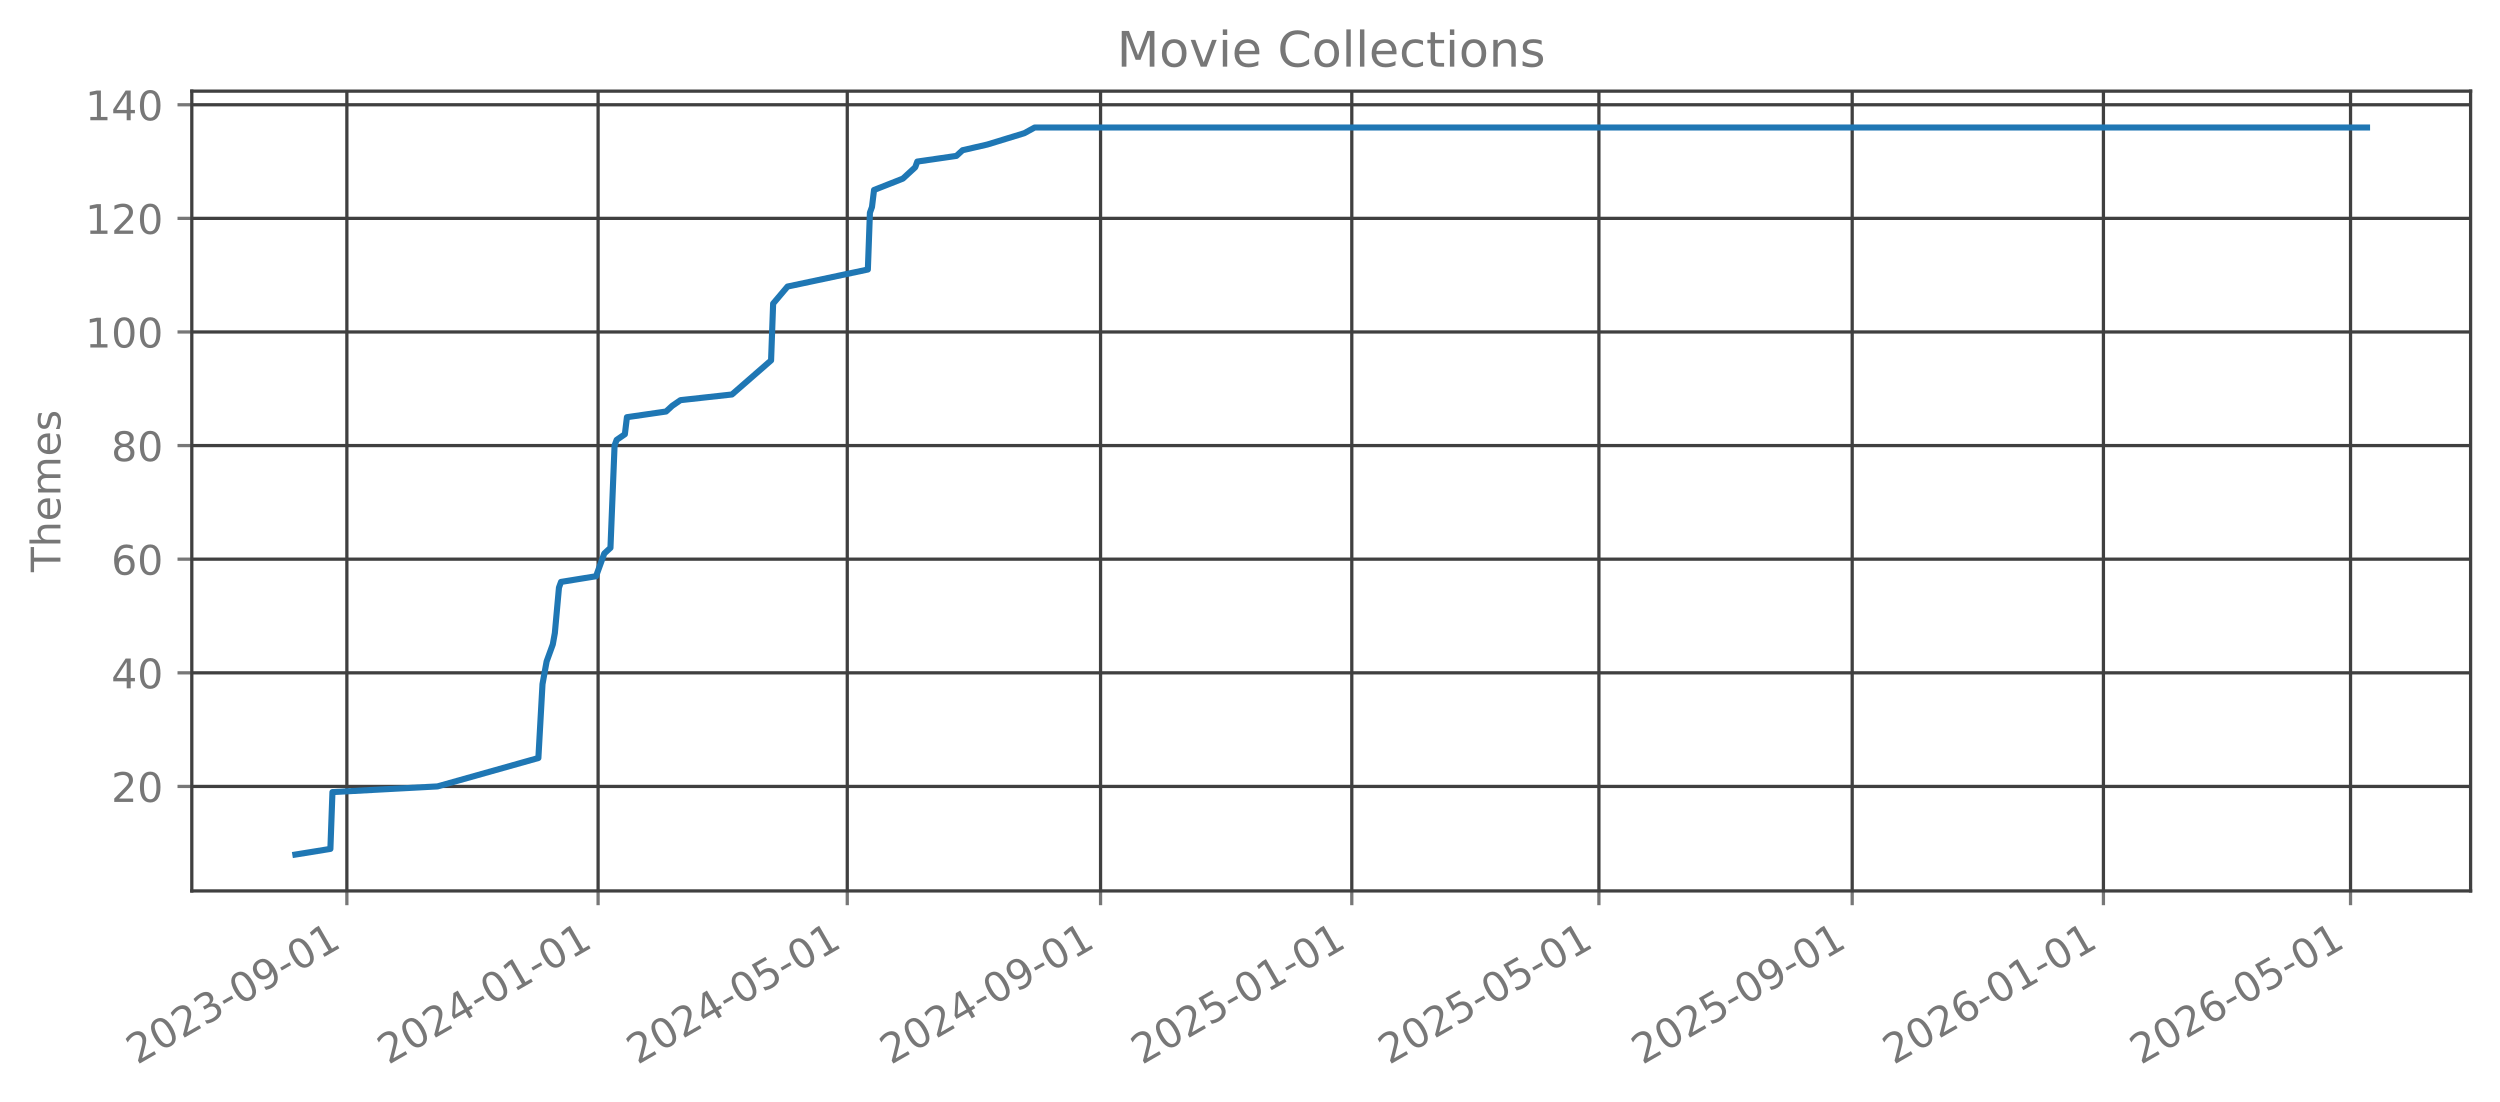
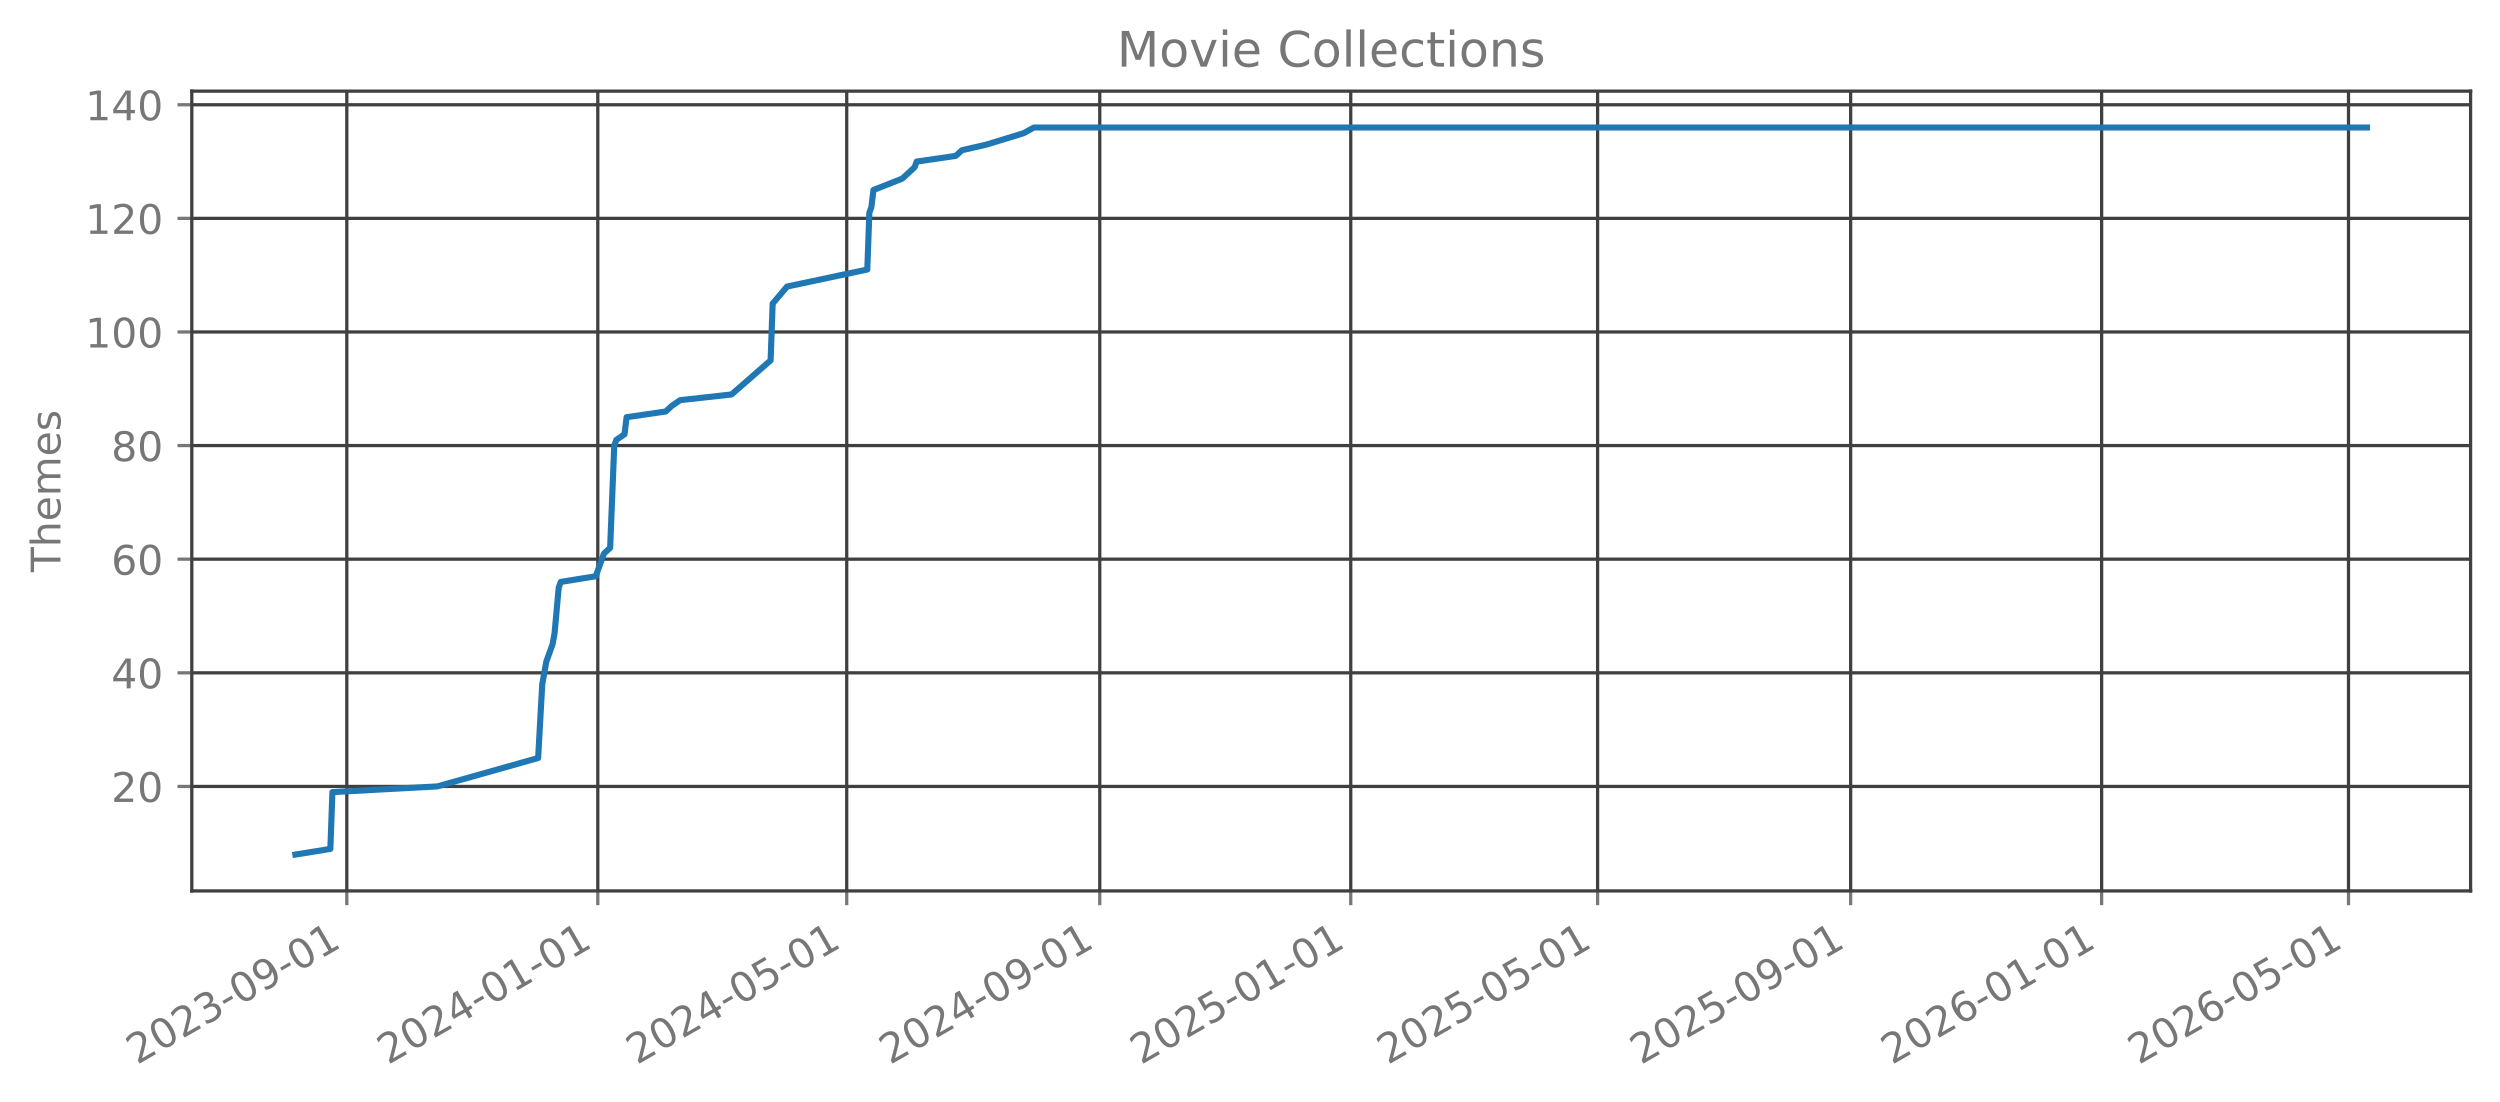
<svg xmlns="http://www.w3.org/2000/svg" xmlns:xlink="http://www.w3.org/1999/xlink" width="612.166pt" height="269.797pt" viewBox="0 0 612.166 269.797" version="1.1">
  <defs>
    <style type="text/css">*{stroke-linejoin: round; stroke-linecap: butt}</style>
  </defs>
  <g id="figure_1">
    <g id="patch_1">
      <path d="M 0 269.797  L 612.166 269.797  L 612.166 0  L 0 0  L 0 269.797  z " style="fill: none; opacity: 0" />
    </g>
    <g id="axes_1">
      <g id="patch_2">
        <path d="M 46.966 218.158  L 604.966 218.158  L 604.966 22.318  L 46.966 22.318  L 46.966 218.158  z " style="fill: none; opacity: 0" />
      </g>
      <g id="matplotlib.axis_1">
        <g id="xtick_1">
          <g id="line2d_1">
-             <path d="M 84.935 218.158  L 84.935 22.318  " clip-path="url(#pcf25b06481)" style="fill: none; stroke: #404040; stroke-width: 0.8; stroke-linecap: square" />
+             <path d="M 84.923 218.158  L 84.923 22.318  " clip-path="url(#p6b50308ca4)" style="fill: none; stroke: #404040; stroke-width: 0.8; stroke-linecap: square" />
          </g>
          <g id="line2d_2">
            <defs>
-               <path id="m4a25e31060" d="M 0 0  L 0 3.5  " style="stroke: #777777; stroke-width: 0.8" />
+               <path id="mdc2be02523" d="M 0 0  L 0 3.5  " style="stroke: #777777; stroke-width: 0.8" />
            </defs>
            <g>
-               <use xlink:href="#m4a25e31060" x="84.935" y="218.158" style="fill: #777777; stroke: #777777; stroke-width: 0.8" />
+               <use xlink:href="#mdc2be02523" x="84.923" y="218.158" style="fill: #777777; stroke: #777777; stroke-width: 0.8" />
            </g>
          </g>
          <g id="text_1">
-             <g style="fill: #777777" transform="translate(33.56599 260.7964) rotate(-30) scale(0.1 -0.1)">
+             <g style="fill: #777777" transform="translate(33.55347 260.7964) rotate(-30) scale(0.1 -0.1)">
              <defs>
                <path id="DejaVuSans-32" d="M 1228 531  L 3431 531  L 3431 0  L 469 0  L 469 531  Q 828 903 1448 1529  Q 2069 2156 2228 2338  Q 2531 2678 2651 2914  Q 2772 3150 2772 3378  Q 2772 3750 2511 3984  Q 2250 4219 1831 4219  Q 1534 4219 1204 4116  Q 875 4013 500 3803  L 500 4441  Q 881 4594 1212 4672  Q 1544 4750 1819 4750  Q 2544 4750 2975 4387  Q 3406 4025 3406 3419  Q 3406 3131 3298 2873  Q 3191 2616 2906 2266  Q 2828 2175 2409 1742  Q 1991 1309 1228 531  z " transform="scale(0.015625)" />
                <path id="DejaVuSans-30" d="M 2034 4250  Q 1547 4250 1301 3770  Q 1056 3291 1056 2328  Q 1056 1369 1301 889  Q 1547 409 2034 409  Q 2525 409 2770 889  Q 3016 1369 3016 2328  Q 3016 3291 2770 3770  Q 2525 4250 2034 4250  z M 2034 4750  Q 2819 4750 3233 4129  Q 3647 3509 3647 2328  Q 3647 1150 3233 529  Q 2819 -91 2034 -91  Q 1250 -91 836 529  Q 422 1150 422 2328  Q 422 3509 836 4129  Q 1250 4750 2034 4750  z " transform="scale(0.015625)" />
                <path id="DejaVuSans-33" d="M 2597 2516  Q 3050 2419 3304 2112  Q 3559 1806 3559 1356  Q 3559 666 3084 287  Q 2609 -91 1734 -91  Q 1441 -91 1130 -33  Q 819 25 488 141  L 488 750  Q 750 597 1062 519  Q 1375 441 1716 441  Q 2309 441 2620 675  Q 2931 909 2931 1356  Q 2931 1769 2642 2001  Q 2353 2234 1838 2234  L 1294 2234  L 1294 2753  L 1863 2753  Q 2328 2753 2575 2939  Q 2822 3125 2822 3475  Q 2822 3834 2567 4026  Q 2313 4219 1838 4219  Q 1578 4219 1281 4162  Q 984 4106 628 3988  L 628 4550  Q 988 4650 1302 4700  Q 1616 4750 1894 4750  Q 2613 4750 3031 4423  Q 3450 4097 3450 3541  Q 3450 3153 3228 2886  Q 3006 2619 2597 2516  z " transform="scale(0.015625)" />
                <path id="DejaVuSans-2d" d="M 313 2009  L 1997 2009  L 1997 1497  L 313 1497  L 313 2009  z " transform="scale(0.015625)" />
                <path id="DejaVuSans-39" d="M 703 97  L 703 672  Q 941 559 1184 500  Q 1428 441 1663 441  Q 2288 441 2617 861  Q 2947 1281 2994 2138  Q 2813 1869 2534 1725  Q 2256 1581 1919 1581  Q 1219 1581 811 2004  Q 403 2428 403 3163  Q 403 3881 828 4315  Q 1253 4750 1959 4750  Q 2769 4750 3195 4129  Q 3622 3509 3622 2328  Q 3622 1225 3098 567  Q 2575 -91 1691 -91  Q 1453 -91 1209 -44  Q 966 3 703 97  z M 1959 2075  Q 2384 2075 2632 2365  Q 2881 2656 2881 3163  Q 2881 3666 2632 3958  Q 2384 4250 1959 4250  Q 1534 4250 1286 3958  Q 1038 3666 1038 3163  Q 1038 2656 1286 2365  Q 1534 2075 1959 2075  z " transform="scale(0.015625)" />
                <path id="DejaVuSans-31" d="M 794 531  L 1825 531  L 1825 4091  L 703 3866  L 703 4441  L 1819 4666  L 2450 4666  L 2450 531  L 3481 531  L 3481 0  L 794 0  L 794 531  z " transform="scale(0.015625)" />
              </defs>
              <use xlink:href="#DejaVuSans-32" />
              <use xlink:href="#DejaVuSans-30" transform="translate(63.62305 0)" />
              <use xlink:href="#DejaVuSans-32" transform="translate(127.2461 0)" />
              <use xlink:href="#DejaVuSans-33" transform="translate(190.8691 0)" />
              <use xlink:href="#DejaVuSans-2d" transform="translate(254.4922 0)" />
              <use xlink:href="#DejaVuSans-30" transform="translate(290.5762 0)" />
              <use xlink:href="#DejaVuSans-39" transform="translate(354.1992 0)" />
              <use xlink:href="#DejaVuSans-2d" transform="translate(417.8223 0)" />
              <use xlink:href="#DejaVuSans-30" transform="translate(453.9062 0)" />
              <use xlink:href="#DejaVuSans-31" transform="translate(517.5293 0)" />
            </g>
          </g>
        </g>
        <g id="xtick_2">
          <g id="line2d_3">
-             <path d="M 146.454 218.158  L 146.454 22.318  " clip-path="url(#pcf25b06481)" style="fill: none; stroke: #404040; stroke-width: 0.8; stroke-linecap: square" />
+             <path d="M 146.38 218.158  L 146.38 22.318  " clip-path="url(#p6b50308ca4)" style="fill: none; stroke: #404040; stroke-width: 0.8; stroke-linecap: square" />
          </g>
          <g id="line2d_4">
            <g>
-               <use xlink:href="#m4a25e31060" x="146.454" y="218.158" style="fill: #777777; stroke: #777777; stroke-width: 0.8" />
+               <use xlink:href="#mdc2be02523" x="146.38" y="218.158" style="fill: #777777; stroke: #777777; stroke-width: 0.8" />
            </g>
          </g>
          <g id="text_2">
-             <g style="fill: #777777" transform="translate(95.08415 260.7964) rotate(-30) scale(0.1 -0.1)">
+             <g style="fill: #777777" transform="translate(95.01055 260.7964) rotate(-30) scale(0.1 -0.1)">
              <defs>
                <path id="DejaVuSans-34" d="M 2419 4116  L 825 1625  L 2419 1625  L 2419 4116  z M 2253 4666  L 3047 4666  L 3047 1625  L 3713 1625  L 3713 1100  L 3047 1100  L 3047 0  L 2419 0  L 2419 1100  L 313 1100  L 313 1709  L 2253 4666  z " transform="scale(0.015625)" />
              </defs>
              <use xlink:href="#DejaVuSans-32" />
              <use xlink:href="#DejaVuSans-30" transform="translate(63.62305 0)" />
              <use xlink:href="#DejaVuSans-32" transform="translate(127.2461 0)" />
              <use xlink:href="#DejaVuSans-34" transform="translate(190.8691 0)" />
              <use xlink:href="#DejaVuSans-2d" transform="translate(254.4922 0)" />
              <use xlink:href="#DejaVuSans-30" transform="translate(290.5762 0)" />
              <use xlink:href="#DejaVuSans-31" transform="translate(354.1992 0)" />
              <use xlink:href="#DejaVuSans-2d" transform="translate(417.8223 0)" />
              <use xlink:href="#DejaVuSans-30" transform="translate(453.9062 0)" />
              <use xlink:href="#DejaVuSans-31" transform="translate(517.5293 0)" />
            </g>
          </g>
        </g>
        <g id="xtick_3">
          <g id="line2d_5">
-             <path d="M 207.468 218.158  L 207.468 22.318  " clip-path="url(#pcf25b06481)" style="fill: none; stroke: #404040; stroke-width: 0.8; stroke-linecap: square" />
+             <path d="M 207.333 218.158  L 207.333 22.318  " clip-path="url(#p6b50308ca4)" style="fill: none; stroke: #404040; stroke-width: 0.8; stroke-linecap: square" />
          </g>
          <g id="line2d_6">
            <g>
-               <use xlink:href="#m4a25e31060" x="207.468" y="218.158" style="fill: #777777; stroke: #777777; stroke-width: 0.8" />
+               <use xlink:href="#mdc2be02523" x="207.333" y="218.158" style="fill: #777777; stroke: #777777; stroke-width: 0.8" />
            </g>
          </g>
          <g id="text_3">
-             <g style="fill: #777777" transform="translate(156.0981 260.7964) rotate(-30) scale(0.1 -0.1)">
+             <g style="fill: #777777" transform="translate(155.9639 260.7964) rotate(-30) scale(0.1 -0.1)">
              <defs>
                <path id="DejaVuSans-35" d="M 691 4666  L 3169 4666  L 3169 4134  L 1269 4134  L 1269 2991  Q 1406 3038 1543 3061  Q 1681 3084 1819 3084  Q 2600 3084 3056 2656  Q 3513 2228 3513 1497  Q 3513 744 3044 326  Q 2575 -91 1722 -91  Q 1428 -91 1123 -41  Q 819 9 494 109  L 494 744  Q 775 591 1075 516  Q 1375 441 1709 441  Q 2250 441 2565 725  Q 2881 1009 2881 1497  Q 2881 1984 2565 2268  Q 2250 2553 1709 2553  Q 1456 2553 1204 2497  Q 953 2441 691 2322  L 691 4666  z " transform="scale(0.015625)" />
              </defs>
              <use xlink:href="#DejaVuSans-32" />
              <use xlink:href="#DejaVuSans-30" transform="translate(63.62305 0)" />
              <use xlink:href="#DejaVuSans-32" transform="translate(127.2461 0)" />
              <use xlink:href="#DejaVuSans-34" transform="translate(190.8691 0)" />
              <use xlink:href="#DejaVuSans-2d" transform="translate(254.4922 0)" />
              <use xlink:href="#DejaVuSans-30" transform="translate(290.5762 0)" />
              <use xlink:href="#DejaVuSans-35" transform="translate(354.1992 0)" />
              <use xlink:href="#DejaVuSans-2d" transform="translate(417.8223 0)" />
              <use xlink:href="#DejaVuSans-30" transform="translate(453.9062 0)" />
              <use xlink:href="#DejaVuSans-31" transform="translate(517.5293 0)" />
            </g>
          </g>
        </g>
        <g id="xtick_4">
          <g id="line2d_7">
-             <path d="M 269.49 218.158  L 269.49 22.318  " clip-path="url(#pcf25b06481)" style="fill: none; stroke: #404040; stroke-width: 0.8; stroke-linecap: square" />
+             <path d="M 269.294 218.158  L 269.294 22.318  " clip-path="url(#p6b50308ca4)" style="fill: none; stroke: #404040; stroke-width: 0.8; stroke-linecap: square" />
          </g>
          <g id="line2d_8">
            <g>
-               <use xlink:href="#m4a25e31060" x="269.49" y="218.158" style="fill: #777777; stroke: #777777; stroke-width: 0.8" />
+               <use xlink:href="#mdc2be02523" x="269.294" y="218.158" style="fill: #777777; stroke: #777777; stroke-width: 0.8" />
            </g>
          </g>
          <g id="text_4">
-             <g style="fill: #777777" transform="translate(218.1205 260.7964) rotate(-30) scale(0.1 -0.1)">
+             <g style="fill: #777777" transform="translate(217.9247 260.7964) rotate(-30) scale(0.1 -0.1)">
              <use xlink:href="#DejaVuSans-32" />
              <use xlink:href="#DejaVuSans-30" transform="translate(63.62305 0)" />
              <use xlink:href="#DejaVuSans-32" transform="translate(127.2461 0)" />
              <use xlink:href="#DejaVuSans-34" transform="translate(190.8691 0)" />
              <use xlink:href="#DejaVuSans-2d" transform="translate(254.4922 0)" />
              <use xlink:href="#DejaVuSans-30" transform="translate(290.5762 0)" />
              <use xlink:href="#DejaVuSans-39" transform="translate(354.1992 0)" />
              <use xlink:href="#DejaVuSans-2d" transform="translate(417.8223 0)" />
              <use xlink:href="#DejaVuSans-30" transform="translate(453.9062 0)" />
              <use xlink:href="#DejaVuSans-31" transform="translate(517.5293 0)" />
            </g>
          </g>
        </g>
        <g id="xtick_5">
          <g id="line2d_9">
-             <path d="M 331.008 218.158  L 331.008 22.318  " clip-path="url(#pcf25b06481)" style="fill: none; stroke: #404040; stroke-width: 0.8; stroke-linecap: square" />
+             <path d="M 330.751 218.158  L 330.751 22.318  " clip-path="url(#p6b50308ca4)" style="fill: none; stroke: #404040; stroke-width: 0.8; stroke-linecap: square" />
          </g>
          <g id="line2d_10">
            <g>
-               <use xlink:href="#m4a25e31060" x="331.008" y="218.158" style="fill: #777777; stroke: #777777; stroke-width: 0.8" />
+               <use xlink:href="#mdc2be02523" x="330.751" y="218.158" style="fill: #777777; stroke: #777777; stroke-width: 0.8" />
            </g>
          </g>
          <g id="text_5">
-             <g style="fill: #777777" transform="translate(279.6386 260.7964) rotate(-30) scale(0.1 -0.1)">
+             <g style="fill: #777777" transform="translate(279.3818 260.7964) rotate(-30) scale(0.1 -0.1)">
              <use xlink:href="#DejaVuSans-32" />
              <use xlink:href="#DejaVuSans-30" transform="translate(63.62305 0)" />
              <use xlink:href="#DejaVuSans-32" transform="translate(127.2461 0)" />
              <use xlink:href="#DejaVuSans-35" transform="translate(190.8691 0)" />
              <use xlink:href="#DejaVuSans-2d" transform="translate(254.4922 0)" />
              <use xlink:href="#DejaVuSans-30" transform="translate(290.5762 0)" />
              <use xlink:href="#DejaVuSans-31" transform="translate(354.1992 0)" />
              <use xlink:href="#DejaVuSans-2d" transform="translate(417.8223 0)" />
              <use xlink:href="#DejaVuSans-30" transform="translate(453.9062 0)" />
              <use xlink:href="#DejaVuSans-31" transform="translate(517.5293 0)" />
            </g>
          </g>
        </g>
        <g id="xtick_6">
          <g id="line2d_11">
-             <path d="M 391.518 218.158  L 391.518 22.318  " clip-path="url(#pcf25b06481)" style="fill: none; stroke: #404040; stroke-width: 0.8; stroke-linecap: square" />
+             <path d="M 391.201 218.158  L 391.201 22.318  " clip-path="url(#p6b50308ca4)" style="fill: none; stroke: #404040; stroke-width: 0.8; stroke-linecap: square" />
          </g>
          <g id="line2d_12">
            <g>
-               <use xlink:href="#m4a25e31060" x="391.518" y="218.158" style="fill: #777777; stroke: #777777; stroke-width: 0.8" />
+               <use xlink:href="#mdc2be02523" x="391.201" y="218.158" style="fill: #777777; stroke: #777777; stroke-width: 0.8" />
            </g>
          </g>
          <g id="text_6">
-             <g style="fill: #777777" transform="translate(340.1483 260.7964) rotate(-30) scale(0.1 -0.1)">
+             <g style="fill: #777777" transform="translate(339.8313 260.7964) rotate(-30) scale(0.1 -0.1)">
              <use xlink:href="#DejaVuSans-32" />
              <use xlink:href="#DejaVuSans-30" transform="translate(63.62305 0)" />
              <use xlink:href="#DejaVuSans-32" transform="translate(127.2461 0)" />
              <use xlink:href="#DejaVuSans-35" transform="translate(190.8691 0)" />
              <use xlink:href="#DejaVuSans-2d" transform="translate(254.4922 0)" />
              <use xlink:href="#DejaVuSans-30" transform="translate(290.5762 0)" />
              <use xlink:href="#DejaVuSans-35" transform="translate(354.1992 0)" />
              <use xlink:href="#DejaVuSans-2d" transform="translate(417.8223 0)" />
              <use xlink:href="#DejaVuSans-30" transform="translate(453.9062 0)" />
              <use xlink:href="#DejaVuSans-31" transform="translate(517.5293 0)" />
            </g>
          </g>
        </g>
        <g id="xtick_7">
          <g id="line2d_13">
-             <path d="M 453.54 218.158  L 453.54 22.318  " clip-path="url(#pcf25b06481)" style="fill: none; stroke: #404040; stroke-width: 0.8; stroke-linecap: square" />
+             <path d="M 453.162 218.158  L 453.162 22.318  " clip-path="url(#p6b50308ca4)" style="fill: none; stroke: #404040; stroke-width: 0.8; stroke-linecap: square" />
          </g>
          <g id="line2d_14">
            <g>
-               <use xlink:href="#m4a25e31060" x="453.54" y="218.158" style="fill: #777777; stroke: #777777; stroke-width: 0.8" />
+               <use xlink:href="#mdc2be02523" x="453.162" y="218.158" style="fill: #777777; stroke: #777777; stroke-width: 0.8" />
            </g>
          </g>
          <g id="text_7">
-             <g style="fill: #777777" transform="translate(402.1707 260.7964) rotate(-30) scale(0.1 -0.1)">
+             <g style="fill: #777777" transform="translate(401.7922 260.7964) rotate(-30) scale(0.1 -0.1)">
              <use xlink:href="#DejaVuSans-32" />
              <use xlink:href="#DejaVuSans-30" transform="translate(63.62305 0)" />
              <use xlink:href="#DejaVuSans-32" transform="translate(127.2461 0)" />
              <use xlink:href="#DejaVuSans-35" transform="translate(190.8691 0)" />
              <use xlink:href="#DejaVuSans-2d" transform="translate(254.4922 0)" />
              <use xlink:href="#DejaVuSans-30" transform="translate(290.5762 0)" />
              <use xlink:href="#DejaVuSans-39" transform="translate(354.1992 0)" />
              <use xlink:href="#DejaVuSans-2d" transform="translate(417.8223 0)" />
              <use xlink:href="#DejaVuSans-30" transform="translate(453.9062 0)" />
              <use xlink:href="#DejaVuSans-31" transform="translate(517.5293 0)" />
            </g>
          </g>
        </g>
        <g id="xtick_8">
          <g id="line2d_15">
-             <path d="M 515.058 218.158  L 515.058 22.318  " clip-path="url(#pcf25b06481)" style="fill: none; stroke: #404040; stroke-width: 0.8; stroke-linecap: square" />
+             <path d="M 514.619 218.158  L 514.619 22.318  " clip-path="url(#p6b50308ca4)" style="fill: none; stroke: #404040; stroke-width: 0.8; stroke-linecap: square" />
          </g>
          <g id="line2d_16">
            <g>
-               <use xlink:href="#m4a25e31060" x="515.058" y="218.158" style="fill: #777777; stroke: #777777; stroke-width: 0.8" />
+               <use xlink:href="#mdc2be02523" x="514.619" y="218.158" style="fill: #777777; stroke: #777777; stroke-width: 0.8" />
            </g>
          </g>
          <g id="text_8">
-             <g style="fill: #777777" transform="translate(463.6889 260.7964) rotate(-30) scale(0.1 -0.1)">
+             <g style="fill: #777777" transform="translate(463.2492 260.7964) rotate(-30) scale(0.1 -0.1)">
              <defs>
                <path id="DejaVuSans-36" d="M 2113 2584  Q 1688 2584 1439 2293  Q 1191 2003 1191 1497  Q 1191 994 1439 701  Q 1688 409 2113 409  Q 2538 409 2786 701  Q 3034 994 3034 1497  Q 3034 2003 2786 2293  Q 2538 2584 2113 2584  z M 3366 4563  L 3366 3988  Q 3128 4100 2886 4159  Q 2644 4219 2406 4219  Q 1781 4219 1451 3797  Q 1122 3375 1075 2522  Q 1259 2794 1537 2939  Q 1816 3084 2150 3084  Q 2853 3084 3261 2657  Q 3669 2231 3669 1497  Q 3669 778 3244 343  Q 2819 -91 2113 -91  Q 1303 -91 875 529  Q 447 1150 447 2328  Q 447 3434 972 4092  Q 1497 4750 2381 4750  Q 2619 4750 2861 4703  Q 3103 4656 3366 4563  z " transform="scale(0.015625)" />
              </defs>
              <use xlink:href="#DejaVuSans-32" />
              <use xlink:href="#DejaVuSans-30" transform="translate(63.62305 0)" />
              <use xlink:href="#DejaVuSans-32" transform="translate(127.2461 0)" />
              <use xlink:href="#DejaVuSans-36" transform="translate(190.8691 0)" />
              <use xlink:href="#DejaVuSans-2d" transform="translate(254.4922 0)" />
              <use xlink:href="#DejaVuSans-30" transform="translate(290.5762 0)" />
              <use xlink:href="#DejaVuSans-31" transform="translate(354.1992 0)" />
              <use xlink:href="#DejaVuSans-2d" transform="translate(417.8223 0)" />
              <use xlink:href="#DejaVuSans-30" transform="translate(453.9062 0)" />
              <use xlink:href="#DejaVuSans-31" transform="translate(517.5293 0)" />
            </g>
          </g>
        </g>
        <g id="xtick_9">
          <g id="line2d_17">
-             <path d="M 575.568 218.158  L 575.568 22.318  " clip-path="url(#pcf25b06481)" style="fill: none; stroke: #404040; stroke-width: 0.8; stroke-linecap: square" />
+             <path d="M 575.068 218.158  L 575.068 22.318  " clip-path="url(#p6b50308ca4)" style="fill: none; stroke: #404040; stroke-width: 0.8; stroke-linecap: square" />
          </g>
          <g id="line2d_18">
            <g>
-               <use xlink:href="#m4a25e31060" x="575.568" y="218.158" style="fill: #777777; stroke: #777777; stroke-width: 0.8" />
+               <use xlink:href="#mdc2be02523" x="575.068" y="218.158" style="fill: #777777; stroke: #777777; stroke-width: 0.8" />
            </g>
          </g>
          <g id="text_9">
-             <g style="fill: #777777" transform="translate(524.1986 260.7964) rotate(-30) scale(0.1 -0.1)">
+             <g style="fill: #777777" transform="translate(523.6988 260.7964) rotate(-30) scale(0.1 -0.1)">
              <use xlink:href="#DejaVuSans-32" />
              <use xlink:href="#DejaVuSans-30" transform="translate(63.62305 0)" />
              <use xlink:href="#DejaVuSans-32" transform="translate(127.2461 0)" />
              <use xlink:href="#DejaVuSans-36" transform="translate(190.8691 0)" />
              <use xlink:href="#DejaVuSans-2d" transform="translate(254.4922 0)" />
              <use xlink:href="#DejaVuSans-30" transform="translate(290.5762 0)" />
              <use xlink:href="#DejaVuSans-35" transform="translate(354.1992 0)" />
              <use xlink:href="#DejaVuSans-2d" transform="translate(417.8223 0)" />
              <use xlink:href="#DejaVuSans-30" transform="translate(453.9062 0)" />
              <use xlink:href="#DejaVuSans-31" transform="translate(517.5293 0)" />
            </g>
          </g>
        </g>
      </g>
      <g id="matplotlib.axis_2">
        <g id="ytick_1">
          <g id="line2d_19">
-             <path d="M 46.966 192.565  L 604.966 192.565  " clip-path="url(#pcf25b06481)" style="fill: none; stroke: #404040; stroke-width: 0.8; stroke-linecap: square" />
+             <path d="M 46.966 192.565  L 604.966 192.565  " clip-path="url(#p6b50308ca4)" style="fill: none; stroke: #404040; stroke-width: 0.8; stroke-linecap: square" />
          </g>
          <g id="line2d_20">
            <defs>
-               <path id="m2e062bc6c3" d="M 0 0  L -3.5 0  " style="stroke: #777777; stroke-width: 0.8" />
+               <path id="maebaeaac0d" d="M 0 0  L -3.5 0  " style="stroke: #777777; stroke-width: 0.8" />
            </defs>
            <g>
-               <use xlink:href="#m2e062bc6c3" x="46.966" y="192.565" style="fill: #777777; stroke: #777777; stroke-width: 0.8" />
+               <use xlink:href="#maebaeaac0d" x="46.966" y="192.565" style="fill: #777777; stroke: #777777; stroke-width: 0.8" />
            </g>
          </g>
          <g id="text_10">
            <g style="fill: #777777" transform="translate(27.24063 196.3646) scale(0.1 -0.1)">
              <use xlink:href="#DejaVuSans-32" />
              <use xlink:href="#DejaVuSans-30" transform="translate(63.62305 0)" />
            </g>
          </g>
        </g>
        <g id="ytick_2">
          <g id="line2d_21">
-             <path d="M 46.966 164.747  L 604.966 164.747  " clip-path="url(#pcf25b06481)" style="fill: none; stroke: #404040; stroke-width: 0.8; stroke-linecap: square" />
+             <path d="M 46.966 164.747  L 604.966 164.747  " clip-path="url(#p6b50308ca4)" style="fill: none; stroke: #404040; stroke-width: 0.8; stroke-linecap: square" />
          </g>
          <g id="line2d_22">
            <g>
-               <use xlink:href="#m2e062bc6c3" x="46.966" y="164.747" style="fill: #777777; stroke: #777777; stroke-width: 0.8" />
+               <use xlink:href="#maebaeaac0d" x="46.966" y="164.747" style="fill: #777777; stroke: #777777; stroke-width: 0.8" />
            </g>
          </g>
          <g id="text_11">
            <g style="fill: #777777" transform="translate(27.24063 168.5464) scale(0.1 -0.1)">
              <use xlink:href="#DejaVuSans-34" />
              <use xlink:href="#DejaVuSans-30" transform="translate(63.62305 0)" />
            </g>
          </g>
        </g>
        <g id="ytick_3">
          <g id="line2d_23">
-             <path d="M 46.966 136.929  L 604.966 136.929  " clip-path="url(#pcf25b06481)" style="fill: none; stroke: #404040; stroke-width: 0.8; stroke-linecap: square" />
+             <path d="M 46.966 136.929  L 604.966 136.929  " clip-path="url(#p6b50308ca4)" style="fill: none; stroke: #404040; stroke-width: 0.8; stroke-linecap: square" />
          </g>
          <g id="line2d_24">
            <g>
-               <use xlink:href="#m2e062bc6c3" x="46.966" y="136.929" style="fill: #777777; stroke: #777777; stroke-width: 0.8" />
+               <use xlink:href="#maebaeaac0d" x="46.966" y="136.929" style="fill: #777777; stroke: #777777; stroke-width: 0.8" />
            </g>
          </g>
          <g id="text_12">
            <g style="fill: #777777" transform="translate(27.24063 140.7283) scale(0.1 -0.1)">
              <use xlink:href="#DejaVuSans-36" />
              <use xlink:href="#DejaVuSans-30" transform="translate(63.62305 0)" />
            </g>
          </g>
        </g>
        <g id="ytick_4">
          <g id="line2d_25">
-             <path d="M 46.966 109.111  L 604.966 109.111  " clip-path="url(#pcf25b06481)" style="fill: none; stroke: #404040; stroke-width: 0.8; stroke-linecap: square" />
+             <path d="M 46.966 109.111  L 604.966 109.111  " clip-path="url(#p6b50308ca4)" style="fill: none; stroke: #404040; stroke-width: 0.8; stroke-linecap: square" />
          </g>
          <g id="line2d_26">
            <g>
-               <use xlink:href="#m2e062bc6c3" x="46.966" y="109.111" style="fill: #777777; stroke: #777777; stroke-width: 0.8" />
+               <use xlink:href="#maebaeaac0d" x="46.966" y="109.111" style="fill: #777777; stroke: #777777; stroke-width: 0.8" />
            </g>
          </g>
          <g id="text_13">
            <g style="fill: #777777" transform="translate(27.24063 112.9101) scale(0.1 -0.1)">
              <defs>
                <path id="DejaVuSans-38" d="M 2034 2216  Q 1584 2216 1326 1975  Q 1069 1734 1069 1313  Q 1069 891 1326 650  Q 1584 409 2034 409  Q 2484 409 2743 651  Q 3003 894 3003 1313  Q 3003 1734 2745 1975  Q 2488 2216 2034 2216  z M 1403 2484  Q 997 2584 770 2862  Q 544 3141 544 3541  Q 544 4100 942 4425  Q 1341 4750 2034 4750  Q 2731 4750 3128 4425  Q 3525 4100 3525 3541  Q 3525 3141 3298 2862  Q 3072 2584 2669 2484  Q 3125 2378 3379 2068  Q 3634 1759 3634 1313  Q 3634 634 3220 271  Q 2806 -91 2034 -91  Q 1263 -91 848 271  Q 434 634 434 1313  Q 434 1759 690 2068  Q 947 2378 1403 2484  z M 1172 3481  Q 1172 3119 1398 2916  Q 1625 2713 2034 2713  Q 2441 2713 2670 2916  Q 2900 3119 2900 3481  Q 2900 3844 2670 4047  Q 2441 4250 2034 4250  Q 1625 4250 1398 4047  Q 1172 3844 1172 3481  z " transform="scale(0.015625)" />
              </defs>
              <use xlink:href="#DejaVuSans-38" />
              <use xlink:href="#DejaVuSans-30" transform="translate(63.62305 0)" />
            </g>
          </g>
        </g>
        <g id="ytick_5">
          <g id="line2d_27">
-             <path d="M 46.966 81.293  L 604.966 81.293  " clip-path="url(#pcf25b06481)" style="fill: none; stroke: #404040; stroke-width: 0.8; stroke-linecap: square" />
+             <path d="M 46.966 81.293  L 604.966 81.293  " clip-path="url(#p6b50308ca4)" style="fill: none; stroke: #404040; stroke-width: 0.8; stroke-linecap: square" />
          </g>
          <g id="line2d_28">
            <g>
-               <use xlink:href="#m2e062bc6c3" x="46.966" y="81.293" style="fill: #777777; stroke: #777777; stroke-width: 0.8" />
+               <use xlink:href="#maebaeaac0d" x="46.966" y="81.293" style="fill: #777777; stroke: #777777; stroke-width: 0.8" />
            </g>
          </g>
          <g id="text_14">
            <g style="fill: #777777" transform="translate(20.87813 85.09189) scale(0.1 -0.1)">
              <use xlink:href="#DejaVuSans-31" />
              <use xlink:href="#DejaVuSans-30" transform="translate(63.62305 0)" />
              <use xlink:href="#DejaVuSans-30" transform="translate(127.2461 0)" />
            </g>
          </g>
        </g>
        <g id="ytick_6">
          <g id="line2d_29">
-             <path d="M 46.966 53.474  L 604.966 53.474  " clip-path="url(#pcf25b06481)" style="fill: none; stroke: #404040; stroke-width: 0.8; stroke-linecap: square" />
+             <path d="M 46.966 53.474  L 604.966 53.474  " clip-path="url(#p6b50308ca4)" style="fill: none; stroke: #404040; stroke-width: 0.8; stroke-linecap: square" />
          </g>
          <g id="line2d_30">
            <g>
-               <use xlink:href="#m2e062bc6c3" x="46.966" y="53.474" style="fill: #777777; stroke: #777777; stroke-width: 0.8" />
+               <use xlink:href="#maebaeaac0d" x="46.966" y="53.474" style="fill: #777777; stroke: #777777; stroke-width: 0.8" />
            </g>
          </g>
          <g id="text_15">
            <g style="fill: #777777" transform="translate(20.87813 57.27371) scale(0.1 -0.1)">
              <use xlink:href="#DejaVuSans-31" />
              <use xlink:href="#DejaVuSans-32" transform="translate(63.62305 0)" />
              <use xlink:href="#DejaVuSans-30" transform="translate(127.2461 0)" />
            </g>
          </g>
        </g>
        <g id="ytick_7">
          <g id="line2d_31">
-             <path d="M 46.966 25.656  L 604.966 25.656  " clip-path="url(#pcf25b06481)" style="fill: none; stroke: #404040; stroke-width: 0.8; stroke-linecap: square" />
+             <path d="M 46.966 25.656  L 604.966 25.656  " clip-path="url(#p6b50308ca4)" style="fill: none; stroke: #404040; stroke-width: 0.8; stroke-linecap: square" />
          </g>
          <g id="line2d_32">
            <g>
-               <use xlink:href="#m2e062bc6c3" x="46.966" y="25.656" style="fill: #777777; stroke: #777777; stroke-width: 0.8" />
+               <use xlink:href="#maebaeaac0d" x="46.966" y="25.656" style="fill: #777777; stroke: #777777; stroke-width: 0.8" />
            </g>
          </g>
          <g id="text_16">
            <g style="fill: #777777" transform="translate(20.87813 29.45553) scale(0.1 -0.1)">
              <use xlink:href="#DejaVuSans-31" />
              <use xlink:href="#DejaVuSans-34" transform="translate(63.62305 0)" />
              <use xlink:href="#DejaVuSans-30" transform="translate(127.2461 0)" />
            </g>
          </g>
        </g>
        <g id="text_17">
          <g style="fill: #777777" transform="translate(14.79844 140.0889) rotate(-90) scale(0.1 -0.1)">
            <defs>
              <path id="DejaVuSans-54" d="M -19 4666  L 3928 4666  L 3928 4134  L 2272 4134  L 2272 0  L 1638 0  L 1638 4134  L -19 4134  L -19 4666  z " transform="scale(0.015625)" />
              <path id="DejaVuSans-68" d="M 3513 2113  L 3513 0  L 2938 0  L 2938 2094  Q 2938 2591 2744 2837  Q 2550 3084 2163 3084  Q 1697 3084 1428 2787  Q 1159 2491 1159 1978  L 1159 0  L 581 0  L 581 4863  L 1159 4863  L 1159 2956  Q 1366 3272 1645 3428  Q 1925 3584 2291 3584  Q 2894 3584 3203 3211  Q 3513 2838 3513 2113  z " transform="scale(0.015625)" />
              <path id="DejaVuSans-65" d="M 3597 1894  L 3597 1613  L 953 1613  Q 991 1019 1311 708  Q 1631 397 2203 397  Q 2534 397 2845 478  Q 3156 559 3463 722  L 3463 178  Q 3153 47 2828 -22  Q 2503 -91 2169 -91  Q 1331 -91 842 396  Q 353 884 353 1716  Q 353 2575 817 3079  Q 1281 3584 2069 3584  Q 2775 3584 3186 3129  Q 3597 2675 3597 1894  z M 3022 2063  Q 3016 2534 2758 2815  Q 2500 3097 2075 3097  Q 1594 3097 1305 2825  Q 1016 2553 972 2059  L 3022 2063  z " transform="scale(0.015625)" />
              <path id="DejaVuSans-6d" d="M 3328 2828  Q 3544 3216 3844 3400  Q 4144 3584 4550 3584  Q 5097 3584 5394 3201  Q 5691 2819 5691 2113  L 5691 0  L 5113 0  L 5113 2094  Q 5113 2597 4934 2840  Q 4756 3084 4391 3084  Q 3944 3084 3684 2787  Q 3425 2491 3425 1978  L 3425 0  L 2847 0  L 2847 2094  Q 2847 2600 2669 2842  Q 2491 3084 2119 3084  Q 1678 3084 1418 2786  Q 1159 2488 1159 1978  L 1159 0  L 581 0  L 581 3500  L 1159 3500  L 1159 2956  Q 1356 3278 1631 3431  Q 1906 3584 2284 3584  Q 2666 3584 2933 3390  Q 3200 3197 3328 2828  z " transform="scale(0.015625)" />
              <path id="DejaVuSans-73" d="M 2834 3397  L 2834 2853  Q 2591 2978 2328 3040  Q 2066 3103 1784 3103  Q 1356 3103 1142 2972  Q 928 2841 928 2578  Q 928 2378 1081 2264  Q 1234 2150 1697 2047  L 1894 2003  Q 2506 1872 2764 1633  Q 3022 1394 3022 966  Q 3022 478 2636 193  Q 2250 -91 1575 -91  Q 1294 -91 989 -36  Q 684 19 347 128  L 347 722  Q 666 556 975 473  Q 1284 391 1588 391  Q 1994 391 2212 530  Q 2431 669 2431 922  Q 2431 1156 2273 1281  Q 2116 1406 1581 1522  L 1381 1569  Q 847 1681 609 1914  Q 372 2147 372 2553  Q 372 3047 722 3315  Q 1072 3584 1716 3584  Q 2034 3584 2315 3537  Q 2597 3491 2834 3397  z " transform="scale(0.015625)" />
            </defs>
            <use xlink:href="#DejaVuSans-54" />
            <use xlink:href="#DejaVuSans-68" transform="translate(61.08398 0)" />
            <use xlink:href="#DejaVuSans-65" transform="translate(124.4629 0)" />
            <use xlink:href="#DejaVuSans-6d" transform="translate(185.9863 0)" />
            <use xlink:href="#DejaVuSans-65" transform="translate(283.3984 0)" />
            <use xlink:href="#DejaVuSans-73" transform="translate(344.9219 0)" />
          </g>
        </g>
      </g>
      <g id="line2d_33">
-         <path d="M 72.329 209.256  L 80.901 207.865  L 81.406 193.956  L 107.122 192.565  L 131.83 185.611  L 132.839 167.529  L 133.847 161.965  L 134.856 159.184  L 135.36 157.793  L 135.864 155.011  L 136.873 143.884  L 137.377 142.493  L 145.949 141.102  L 147.462 136.929  L 147.966 135.538  L 149.479 134.147  L 150.488 109.111  L 150.992 107.72  L 153.009 106.329  L 153.513 102.156  L 163.094 100.765  L 164.607 99.374  L 166.623 97.984  L 179.23 96.593  L 188.81 88.247  L 189.315 74.338  L 192.844 70.165  L 212.51 65.993  L 213.014 52.084  L 213.518 50.693  L 214.023 46.52  L 221.082 43.738  L 222.595 42.347  L 224.108 40.956  L 224.612 39.565  L 234.193 38.174  L 235.705 36.784  L 241.756 35.393  L 250.833 32.611  L 253.354 31.22  L 579.602 31.22  " clip-path="url(#pcf25b06481)" style="fill: none; stroke: #1f77b4; stroke-width: 1.5; stroke-linecap: square" />
+         <path d="M 72.329 209.256  L 80.893 207.865  L 81.397 193.956  L 107.088 192.565  L 131.771 185.611  L 132.779 167.529  L 133.786 161.965  L 134.794 159.184  L 135.298 157.793  L 135.801 155.011  L 136.809 143.884  L 137.313 142.493  L 145.876 141.102  L 147.387 136.929  L 147.891 135.538  L 149.402 134.147  L 150.41 109.111  L 150.914 107.72  L 152.929 106.329  L 153.432 102.156  L 163.004 100.765  L 164.515 99.374  L 166.53 97.984  L 179.124 96.593  L 188.695 88.247  L 189.198 74.338  L 192.725 70.165  L 212.371 65.993  L 212.875 52.084  L 213.378 50.693  L 213.882 46.52  L 220.934 43.738  L 222.446 42.347  L 223.957 40.956  L 224.461 39.565  L 234.032 38.174  L 235.543 36.784  L 241.588 35.393  L 250.656 32.611  L 253.174 31.22  L 579.602 31.22  " clip-path="url(#p6b50308ca4)" style="fill: none; stroke: #1f77b4; stroke-width: 1.5; stroke-linecap: square" />
      </g>
      <g id="patch_3">
        <path d="M 46.966 218.158  L 46.966 22.318  " style="fill: none; stroke: #404040; stroke-width: 0.8; stroke-linejoin: miter; stroke-linecap: square" />
      </g>
      <g id="patch_4">
        <path d="M 604.966 218.158  L 604.966 22.318  " style="fill: none; stroke: #404040; stroke-width: 0.8; stroke-linejoin: miter; stroke-linecap: square" />
      </g>
      <g id="patch_5">
        <path d="M 46.966 218.158  L 604.966 218.158  " style="fill: none; stroke: #404040; stroke-width: 0.8; stroke-linejoin: miter; stroke-linecap: square" />
      </g>
      <g id="patch_6">
        <path d="M 46.966 22.318  L 604.966 22.318  " style="fill: none; stroke: #404040; stroke-width: 0.8; stroke-linejoin: miter; stroke-linecap: square" />
      </g>
      <g id="text_18">
        <g style="fill: #777777" transform="translate(273.4966 16.31812) scale(0.12 -0.12)">
          <defs>
            <path id="DejaVuSans-4d" d="M 628 4666  L 1569 4666  L 2759 1491  L 3956 4666  L 4897 4666  L 4897 0  L 4281 0  L 4281 4097  L 3078 897  L 2444 897  L 1241 4097  L 1241 0  L 628 0  L 628 4666  z " transform="scale(0.015625)" />
            <path id="DejaVuSans-6f" d="M 1959 3097  Q 1497 3097 1228 2736  Q 959 2375 959 1747  Q 959 1119 1226 758  Q 1494 397 1959 397  Q 2419 397 2687 759  Q 2956 1122 2956 1747  Q 2956 2369 2687 2733  Q 2419 3097 1959 3097  z M 1959 3584  Q 2709 3584 3137 3096  Q 3566 2609 3566 1747  Q 3566 888 3137 398  Q 2709 -91 1959 -91  Q 1206 -91 779 398  Q 353 888 353 1747  Q 353 2609 779 3096  Q 1206 3584 1959 3584  z " transform="scale(0.015625)" />
            <path id="DejaVuSans-76" d="M 191 3500  L 800 3500  L 1894 563  L 2988 3500  L 3597 3500  L 2284 0  L 1503 0  L 191 3500  z " transform="scale(0.015625)" />
            <path id="DejaVuSans-69" d="M 603 3500  L 1178 3500  L 1178 0  L 603 0  L 603 3500  z M 603 4863  L 1178 4863  L 1178 4134  L 603 4134  L 603 4863  z " transform="scale(0.015625)" />
            <path id="DejaVuSans-20" transform="scale(0.015625)" />
            <path id="DejaVuSans-43" d="M 4122 4306  L 4122 3641  Q 3803 3938 3442 4084  Q 3081 4231 2675 4231  Q 1875 4231 1450 3742  Q 1025 3253 1025 2328  Q 1025 1406 1450 917  Q 1875 428 2675 428  Q 3081 428 3442 575  Q 3803 722 4122 1019  L 4122 359  Q 3791 134 3420 21  Q 3050 -91 2638 -91  Q 1578 -91 968 557  Q 359 1206 359 2328  Q 359 3453 968 4101  Q 1578 4750 2638 4750  Q 3056 4750 3426 4639  Q 3797 4528 4122 4306  z " transform="scale(0.015625)" />
            <path id="DejaVuSans-6c" d="M 603 4863  L 1178 4863  L 1178 0  L 603 0  L 603 4863  z " transform="scale(0.015625)" />
            <path id="DejaVuSans-63" d="M 3122 3366  L 3122 2828  Q 2878 2963 2633 3030  Q 2388 3097 2138 3097  Q 1578 3097 1268 2742  Q 959 2388 959 1747  Q 959 1106 1268 751  Q 1578 397 2138 397  Q 2388 397 2633 464  Q 2878 531 3122 666  L 3122 134  Q 2881 22 2623 -34  Q 2366 -91 2075 -91  Q 1284 -91 818 406  Q 353 903 353 1747  Q 353 2603 823 3093  Q 1294 3584 2113 3584  Q 2378 3584 2631 3529  Q 2884 3475 3122 3366  z " transform="scale(0.015625)" />
            <path id="DejaVuSans-74" d="M 1172 4494  L 1172 3500  L 2356 3500  L 2356 3053  L 1172 3053  L 1172 1153  Q 1172 725 1289 603  Q 1406 481 1766 481  L 2356 481  L 2356 0  L 1766 0  Q 1100 0 847 248  Q 594 497 594 1153  L 594 3053  L 172 3053  L 172 3500  L 594 3500  L 594 4494  L 1172 4494  z " transform="scale(0.015625)" />
            <path id="DejaVuSans-6e" d="M 3513 2113  L 3513 0  L 2938 0  L 2938 2094  Q 2938 2591 2744 2837  Q 2550 3084 2163 3084  Q 1697 3084 1428 2787  Q 1159 2491 1159 1978  L 1159 0  L 581 0  L 581 3500  L 1159 3500  L 1159 2956  Q 1366 3272 1645 3428  Q 1925 3584 2291 3584  Q 2894 3584 3203 3211  Q 3513 2838 3513 2113  z " transform="scale(0.015625)" />
          </defs>
          <use xlink:href="#DejaVuSans-4d" />
          <use xlink:href="#DejaVuSans-6f" transform="translate(86.2793 0)" />
          <use xlink:href="#DejaVuSans-76" transform="translate(147.4609 0)" />
          <use xlink:href="#DejaVuSans-69" transform="translate(206.6406 0)" />
          <use xlink:href="#DejaVuSans-65" transform="translate(234.4238 0)" />
          <use xlink:href="#DejaVuSans-20" transform="translate(295.9473 0)" />
          <use xlink:href="#DejaVuSans-43" transform="translate(327.7344 0)" />
          <use xlink:href="#DejaVuSans-6f" transform="translate(397.5586 0)" />
          <use xlink:href="#DejaVuSans-6c" transform="translate(458.7402 0)" />
          <use xlink:href="#DejaVuSans-6c" transform="translate(486.5234 0)" />
          <use xlink:href="#DejaVuSans-65" transform="translate(514.3066 0)" />
          <use xlink:href="#DejaVuSans-63" transform="translate(575.8301 0)" />
          <use xlink:href="#DejaVuSans-74" transform="translate(630.8105 0)" />
          <use xlink:href="#DejaVuSans-69" transform="translate(670.0195 0)" />
          <use xlink:href="#DejaVuSans-6f" transform="translate(697.8027 0)" />
          <use xlink:href="#DejaVuSans-6e" transform="translate(758.9844 0)" />
          <use xlink:href="#DejaVuSans-73" transform="translate(822.3633 0)" />
        </g>
      </g>
    </g>
  </g>
  <defs>
-     <clipPath id="pcf25b06481">
+     <clipPath id="p6b50308ca4">
      <rect x="46.966" y="22.318" width="558" height="195.84" />
    </clipPath>
  </defs>
</svg>
